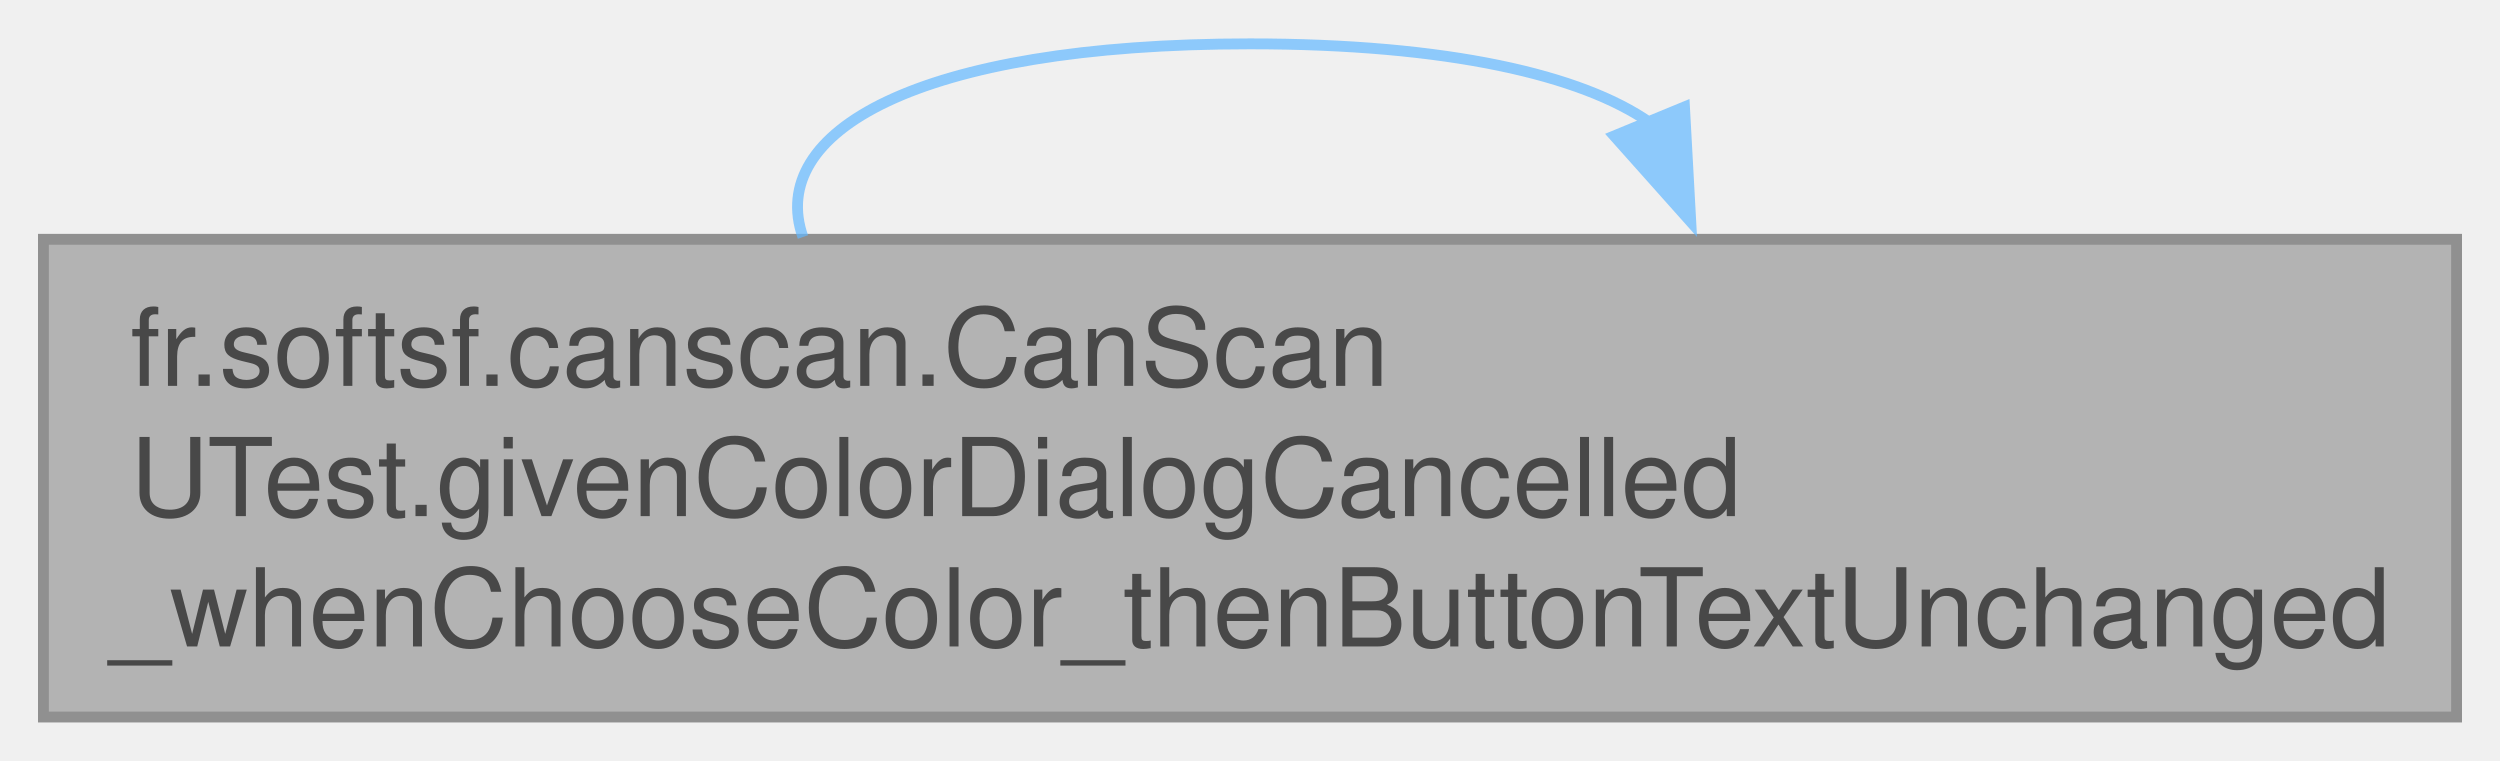
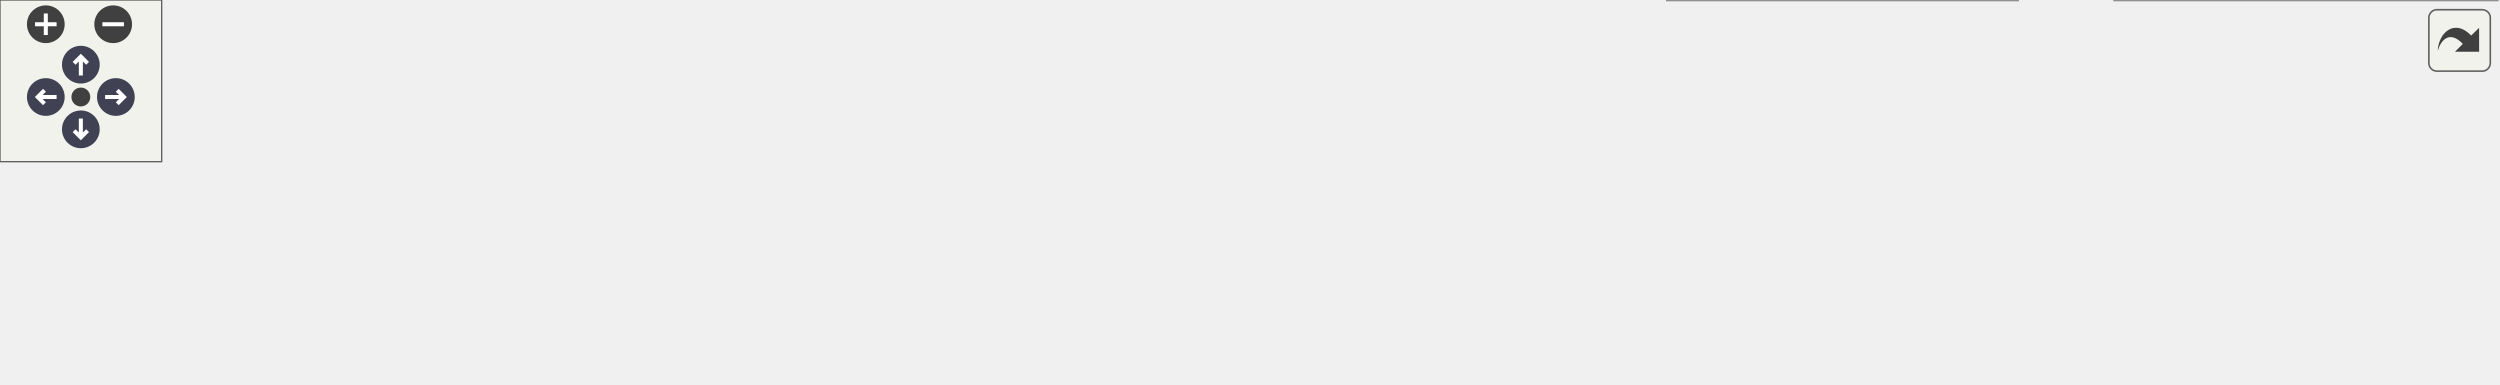
- <svg xmlns="http://www.w3.org/2000/svg" xmlns:xlink="http://www.w3.org/1999/xlink" width="230pt" height="70pt" viewBox="0.00 0.00 230.25 70.00">
-   <svg id="main" version="1.1" xml:space="preserve">
-     <style type="text/css">
+ <svg xmlns="http://www.w3.org/2000/svg" xmlns:xlink="http://www.w3.org/1999/xlink" id="main" version="1.1" xml:space="preserve">
+   <style type="text/css">
.node, .edge {opacity: 0.7;}
.node.selected, .edge.selected {opacity: 1;}
.edge:hover path { stroke: red; }
.edge:hover polygon { stroke: red; fill: red; }
</style>
-     <svg id="graph" class="graph">
-       <g id="graph0" class="graph" transform="scale(1 1) rotate(0) translate(4 66)">
-         <g id="Node000001" class="node">
-           <g id="a_Node000001">
-             <a xlink:title=" ">
-               <polygon fill="#999999" stroke="#666666" points="222.25,-44 0,-44 0,0 222.25,0 222.25,-44" />
-               <text text-anchor="start" x="8" y="-30.5" font-family="Helvetica,sans-Serif" font-size="10.00">fr.softsf.canscan.CanScan</text>
-               <text text-anchor="start" x="8" y="-18.5" font-family="Helvetica,sans-Serif" font-size="10.00">UTest.givenColorDialogCancelled</text>
-               <text text-anchor="middle" x="111.12" y="-6.5" font-family="Helvetica,sans-Serif" font-size="10.00">_whenChooseColor_thenButtonTextUnchanged</text>
-             </a>
-           </g>
-         </g>
-         <g id="edge1_Node000001_Node000001" class="edge">
-           <g id="a_edge1_Node000001_Node000001">
-             <a xlink:title=" ">
-               <path fill="none" stroke="#63b8ff" d="M69.95,-44.21C66.58,-53.8 80.31,-62 111.12,-62 129.42,-62 141.7,-59.11 147.94,-54.75" />
-               <polygon fill="#63b8ff" stroke="#63b8ff" points="151.14,-56.19 151.72,-45.61 144.67,-53.52 151.14,-56.19" />
-             </a>
-           </g>
+   <defs>
+     <circle id="rim" cx="0" cy="0" r="7" />
+     <circle id="rim2" cx="0" cy="0" r="3.5" />
+     <g id="zoomPlus">
+       <use xlink:href="#rim" fill="#404040">
+         <set attributeName="fill" to="#808080" begin="zoomplus.mouseover" end="zoomplus.mouseout" />
+       </use>
+       <path d="M-4,0h8M0,-4v8" fill="none" stroke="white" stroke-width="1.5" pointer-events="none" />
+     </g>
+     <g id="zoomMin">
+       <use xlink:href="#rim" fill="#404040">
+         <set attributeName="fill" to="#808080" begin="zoomminus.mouseover" end="zoomminus.mouseout" />
+       </use>
+       <path d="M-4,0h8" fill="none" stroke="white" stroke-width="1.5" pointer-events="none" />
+     </g>
+     <g id="arrowUp" transform="translate(30 24)">
+       <use xlink:href="#rim" />
+       <path pointer-events="none" fill="none" stroke="white" stroke-width="1.5" d="M0,-3.0v7 M-2.5,-0.5L0,-3.0L2.5,-0.5" />
+     </g>
+     <g id="arrowRight" transform="rotate(90) translate(36 -43)">
+       <use xlink:href="#rim" />
+       <path pointer-events="none" fill="none" stroke="white" stroke-width="1.5" d="M0,-3.0v7 M-2.5,-0.5L0,-3.0L2.5,-0.5" />
+     </g>
+     <g id="arrowDown" transform="rotate(180) translate(-30 -48)">
+       <use xlink:href="#rim" />
+       <path pointer-events="none" fill="none" stroke="white" stroke-width="1.5" d="M0,-3.0v7 M-2.5,-0.5L0,-3.0L2.5,-0.5" />
+     </g>
+     <g id="arrowLeft" transform="rotate(270) translate(-36 17)">
+       <use xlink:href="#rim" />
+       <path pointer-events="none" fill="none" stroke="white" stroke-width="1.5" d="M0,-3.0v7 M-2.5,-0.5L0,-3.0L2.5,-0.5" />
+     </g>
+     <g id="resetDef">
+       <use xlink:href="#rim2" fill="#404040">
+         <set attributeName="fill" to="#808080" begin="reset.mouseover" end="reset.mouseout" />
+       </use>
+     </g>
+   </defs>
+   <svg id="graph" class="graph" data-view-width="935" data-view-height="90" data-section-id="dynsection-6">
+     <g id="viewport">
+       <g id="Node000001" class="node">
+         <g id="a_Node000001">
+           <a xlink:title=" ">
+             <polygon fill="#999999" stroke="#666666" points="222.25,-63 0,-63 0,-19 222.25,-19 222.25,-63" />
+             <text text-anchor="start" x="8" y="-49.5" font-family="Helvetica,sans-Serif" font-size="10.00">fr.softsf.canscan.CanScan</text>
+             <text text-anchor="start" x="8" y="-37.5" font-family="Helvetica,sans-Serif" font-size="10.00">UTest.givenColorDialogCancelled</text>
+             <text text-anchor="middle" x="111.12" y="-25.5" font-family="Helvetica,sans-Serif" font-size="10.00">_whenChooseColor_thenButtonTextUnchanged</text>
+           </a>
        </g>
      </g>
-     </svg>
+       <g id="edge6_Node000001_Node000001" class="edge">
+         <g id="a_edge6_Node000001_Node000001">
+           <a xlink:title=" ">
+             <path fill="none" stroke="#63b8ff" d="M72.17,-63.21C68.99,-72.8 81.97,-81 111.12,-81 128.44,-81 140.05,-78.11 145.95,-73.75" />
+             <polygon fill="#63b8ff" stroke="#63b8ff" points="149.14,-75.21 149.52,-64.62 142.62,-72.66 149.14,-75.21" />
+           </a>
+         </g>
+       </g>
+       <g id="Node000002" class="node">
+         <g id="a_Node000002">
+           <a xlink:href="classfr_1_1softsf_1_1canscan_1_1ui_1_1_color_operation.html#a2b8df9a3e67501adf287968d641a0c42" target="_top" xlink:title="Opens a color chooser dialog and updates the button with the selected color.">
+             <polygon fill="white" stroke="#666666" points="384.5,-57 258.25,-57 258.25,-25 384.5,-25 384.5,-57" />
+             <text text-anchor="start" x="266.25" y="-43.5" font-family="Helvetica,sans-Serif" font-size="10.00">fr.softsf.canscan.ui.Color</text>
+             <text text-anchor="middle" x="321.38" y="-31.5" font-family="Helvetica,sans-Serif" font-size="10.00">Operation.chooseColor</text>
+           </a>
+         </g>
+       </g>
+       <g id="edge1_Node000001_Node000002" class="edge">
+         <g id="a_edge1_Node000001_Node000002">
+           <a xlink:title=" ">
+             <path fill="none" stroke="#63b8ff" d="M222.65,-41C230.67,-41 238.63,-41 246.36,-41" />
+             <polygon fill="#63b8ff" stroke="#63b8ff" points="246.36,-44.5 256.36,-41 246.36,-37.5 246.36,-44.5" />
+           </a>
+         </g>
+       </g>
+       <g id="Node000003" class="node">
+         <g id="a_Node000003">
+           <a xlink:href="classfr_1_1softsf_1_1canscan_1_1ui_1_1_color_operation.html#a466717b99c523fa665a8895bb9c91b71" target="_top" xlink:title="Updates a button's icon and text to reflect a new color.">
+             <polygon fill="white" stroke="#666666" points="582.75,-57 420.5,-57 420.5,-25 582.75,-25 582.75,-57" />
+             <text text-anchor="start" x="428.5" y="-43.5" font-family="Helvetica,sans-Serif" font-size="10.00">fr.softsf.canscan.ui.Color</text>
+             <text text-anchor="middle" x="501.62" y="-31.5" font-family="Helvetica,sans-Serif" font-size="10.00">Operation.updateButtonWithColor</text>
+           </a>
+         </g>
+       </g>
+       <g id="edge2_Node000002_Node000003" class="edge">
+         <g id="a_edge2_Node000002_Node000003">
+           <a xlink:title=" ">
+             <path fill="none" stroke="#63b8ff" d="M384.97,-41C392.67,-41 400.67,-41 408.69,-41" />
+             <polygon fill="#63b8ff" stroke="#63b8ff" points="408.52,-44.5 418.52,-41 408.52,-37.5 408.52,-44.5" />
+           </a>
+         </g>
+       </g>
+       <g id="Node000004" class="node">
+         <g id="a_Node000004">
+           <a xlink:href="classfr_1_1softsf_1_1canscan_1_1ui_1_1_color_operation.html#a2dc9a80146b95145d06e8ad45171e889" target="_top" xlink:title="Converts a Color object to its hexadecimal RGB string representation.">
+             <polygon fill="white" stroke="#666666" points="746.88,-82 620.62,-82 620.62,-50 746.88,-50 746.88,-82" />
+             <text text-anchor="start" x="628.62" y="-68.5" font-family="Helvetica,sans-Serif" font-size="10.00">fr.softsf.canscan.ui.Color</text>
+             <text text-anchor="middle" x="683.75" y="-56.5" font-family="Helvetica,sans-Serif" font-size="10.00">Operation.colorToHex</text>
+           </a>
+         </g>
+       </g>
+       <g id="edge3_Node000003_Node000004" class="edge">
+         <g id="a_edge3_Node000003_Node000004">
+           <a xlink:title=" ">
+             <path fill="none" stroke="#63b8ff" d="M583.2,-52.18C591.87,-53.39 600.65,-54.6 609.22,-55.79" />
+             <polygon fill="#63b8ff" stroke="#63b8ff" points="608.46,-59.22 618.85,-57.13 609.42,-52.29 608.46,-59.22" />
+           </a>
+         </g>
+       </g>
+       <g id="Node000005" class="node">
+         <g id="a_Node000005">
+           <a xlink:href="classfr_1_1softsf_1_1canscan_1_1ui_1_1_color_operation.html#a71702ffd14d463001f26baa6e9a77e1a" target="_top" xlink:title="Creates a square icon filled with the specified color and a visible border.">
+             <polygon fill="white" stroke="#666666" points="748.75,-32 618.75,-32 618.75,0 748.75,0 748.75,-32" />
+             <text text-anchor="start" x="626.75" y="-18.5" font-family="Helvetica,sans-Serif" font-size="10.00">fr.softsf.canscan.ui.Color</text>
+             <text text-anchor="middle" x="683.75" y="-6.5" font-family="Helvetica,sans-Serif" font-size="10.00">Operation.createColorIcon</text>
+           </a>
+         </g>
+       </g>
+       <g id="edge4_Node000003_Node000005" class="edge">
+         <g id="a_edge4_Node000003_Node000005">
+           <a xlink:title=" ">
+             <path fill="none" stroke="#63b8ff" d="M583.2,-29.82C591.23,-28.7 599.35,-27.58 607.32,-26.47" />
+             <polygon fill="#63b8ff" stroke="#63b8ff" points="607.52,-29.97 616.95,-25.13 606.56,-23.04 607.52,-29.97" />
+           </a>
+         </g>
+       </g>
+       <g id="Node000006" class="node">
+         <g id="a_Node000006">
+           <a xlink:href="classfr_1_1softsf_1_1canscan_1_1ui_1_1_color_operation.html#a98d693b64c1f7003ca834a41a0f123cb" target="_top" xlink:title="Disposes the current icon of a button to free memory.">
+             <polygon fill="white" stroke="#666666" points="926.75,-32 784.75,-32 784.75,0 926.75,0 926.75,-32" />
+             <text text-anchor="start" x="792.75" y="-18.5" font-family="Helvetica,sans-Serif" font-size="10.00">fr.softsf.canscan.ui.Color</text>
+             <text text-anchor="middle" x="855.75" y="-6.5" font-family="Helvetica,sans-Serif" font-size="10.00">Operation.disposeButtonIcon</text>
+           </a>
+         </g>
+       </g>
+       <g id="edge5_Node000005_Node000006" class="edge">
+         <g id="a_edge5_Node000005_Node000006">
+           <a xlink:title=" ">
+             <path fill="none" stroke="#63b8ff" d="M749.02,-16C756.88,-16 764.99,-16 773.07,-16" />
+             <polygon fill="#63b8ff" stroke="#63b8ff" points="772.91,-19.5 782.91,-16 772.91,-12.5 772.91,-19.5" />
+           </a>
+         </g>
+       </g>
+     </g>
+   </svg>
+   <g id="navigator" transform="translate(0 0)" fill="#404254">
+     <rect fill="#f2f5e9" fill-opacity="0.5" stroke="#606060" stroke-width=".5" x="0" y="0" width="60" height="60" />
+     <use id="zoomplus" xlink:href="#zoomPlus" x="17" y="9" data-zoom="in" />
+     <use id="zoomminus" xlink:href="#zoomMin" x="42" y="9" data-zoom="out" />
+     <use id="reset" xlink:href="#resetDef" x="30" y="36" data-reset="true" />
+     <use id="arrowup" xlink:href="#arrowUp" x="0" y="0" data-pan-x="0" data-pan-y="-1" />
+     <use id="arrowright" xlink:href="#arrowRight" x="0" y="0" data-pan-x="1" data-pan-y="0" />
+     <use id="arrowdown" xlink:href="#arrowDown" x="0" y="0" data-pan-x="0" data-pan-y="1" />
+     <use id="arrowleft" xlink:href="#arrowLeft" x="0" y="0" data-pan-x="-1" data-pan-y="0" />
+   </g>
+   <svg viewBox="0 0 15 15" width="100%" height="30px" preserveAspectRatio="xMaxYMin meet">
+     <g id="arrow_out" transform="scale(0.3 0.3)">
+       <a xlink:href="classfr_1_1softsf_1_1canscan_1_1_can_scan_u_test_af056de9f9bbc21bbc48ddeca33017c19_cgraph_org.svg" target="_base">
+         <rect id="button" ry="5" rx="5" y="6" x="6" height="38" width="38" fill="#f2f5e9" fill-opacity="0.5" stroke="#606060" stroke-width="1.0" />
+         <path id="arrow" d="M 11.5,31.437 C 11.94,20.098 22.043,11.323 32.159,21.979 L 37.069,17.246 C 37.069,17.246 37.088,32 37.088,32 L 22.16,31.978 C 22.16,31.978 26.998,27.14 26.998,27.14 C 18.529,18.264 13.292,25.23 11.5,31.437 z" style="fill:#404040;" />
+       </a>
+     </g>
  </svg>
  <style type="text/css">

[data-mouse-over-selected='false'] { opacity: 0.7; }
[data-mouse-over-selected='true']  { opacity: 1.0; }

</style>
</svg>
